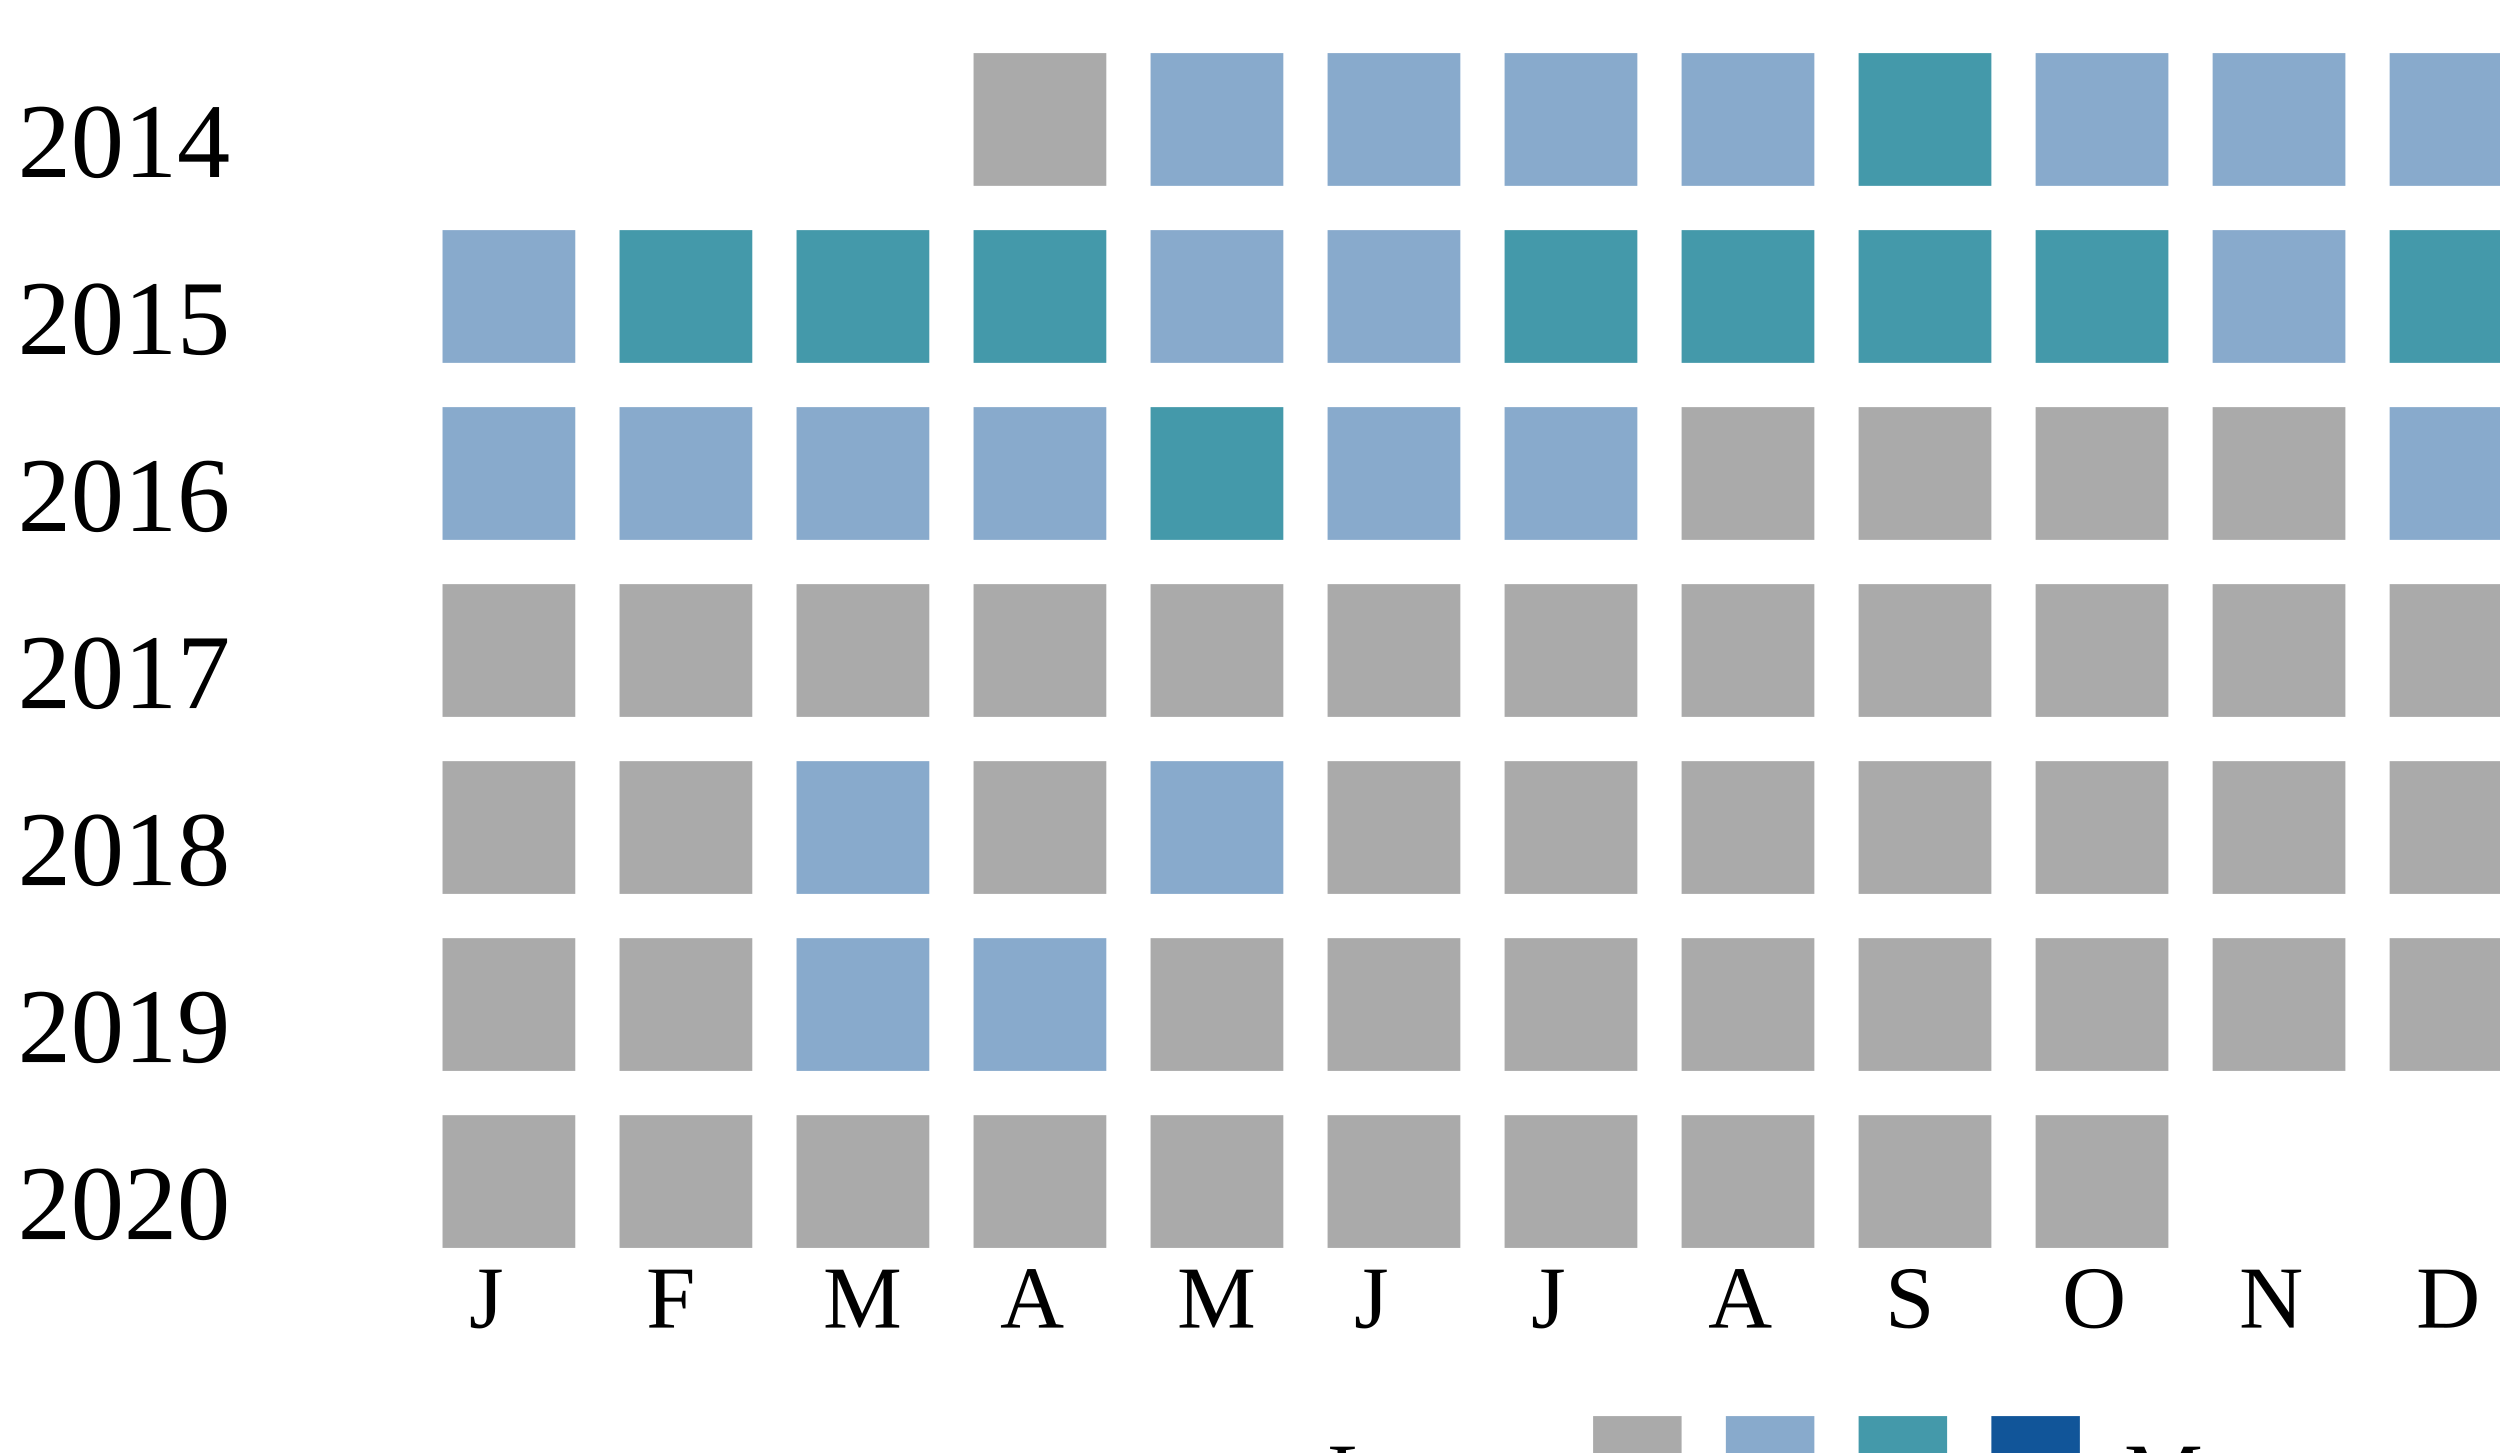
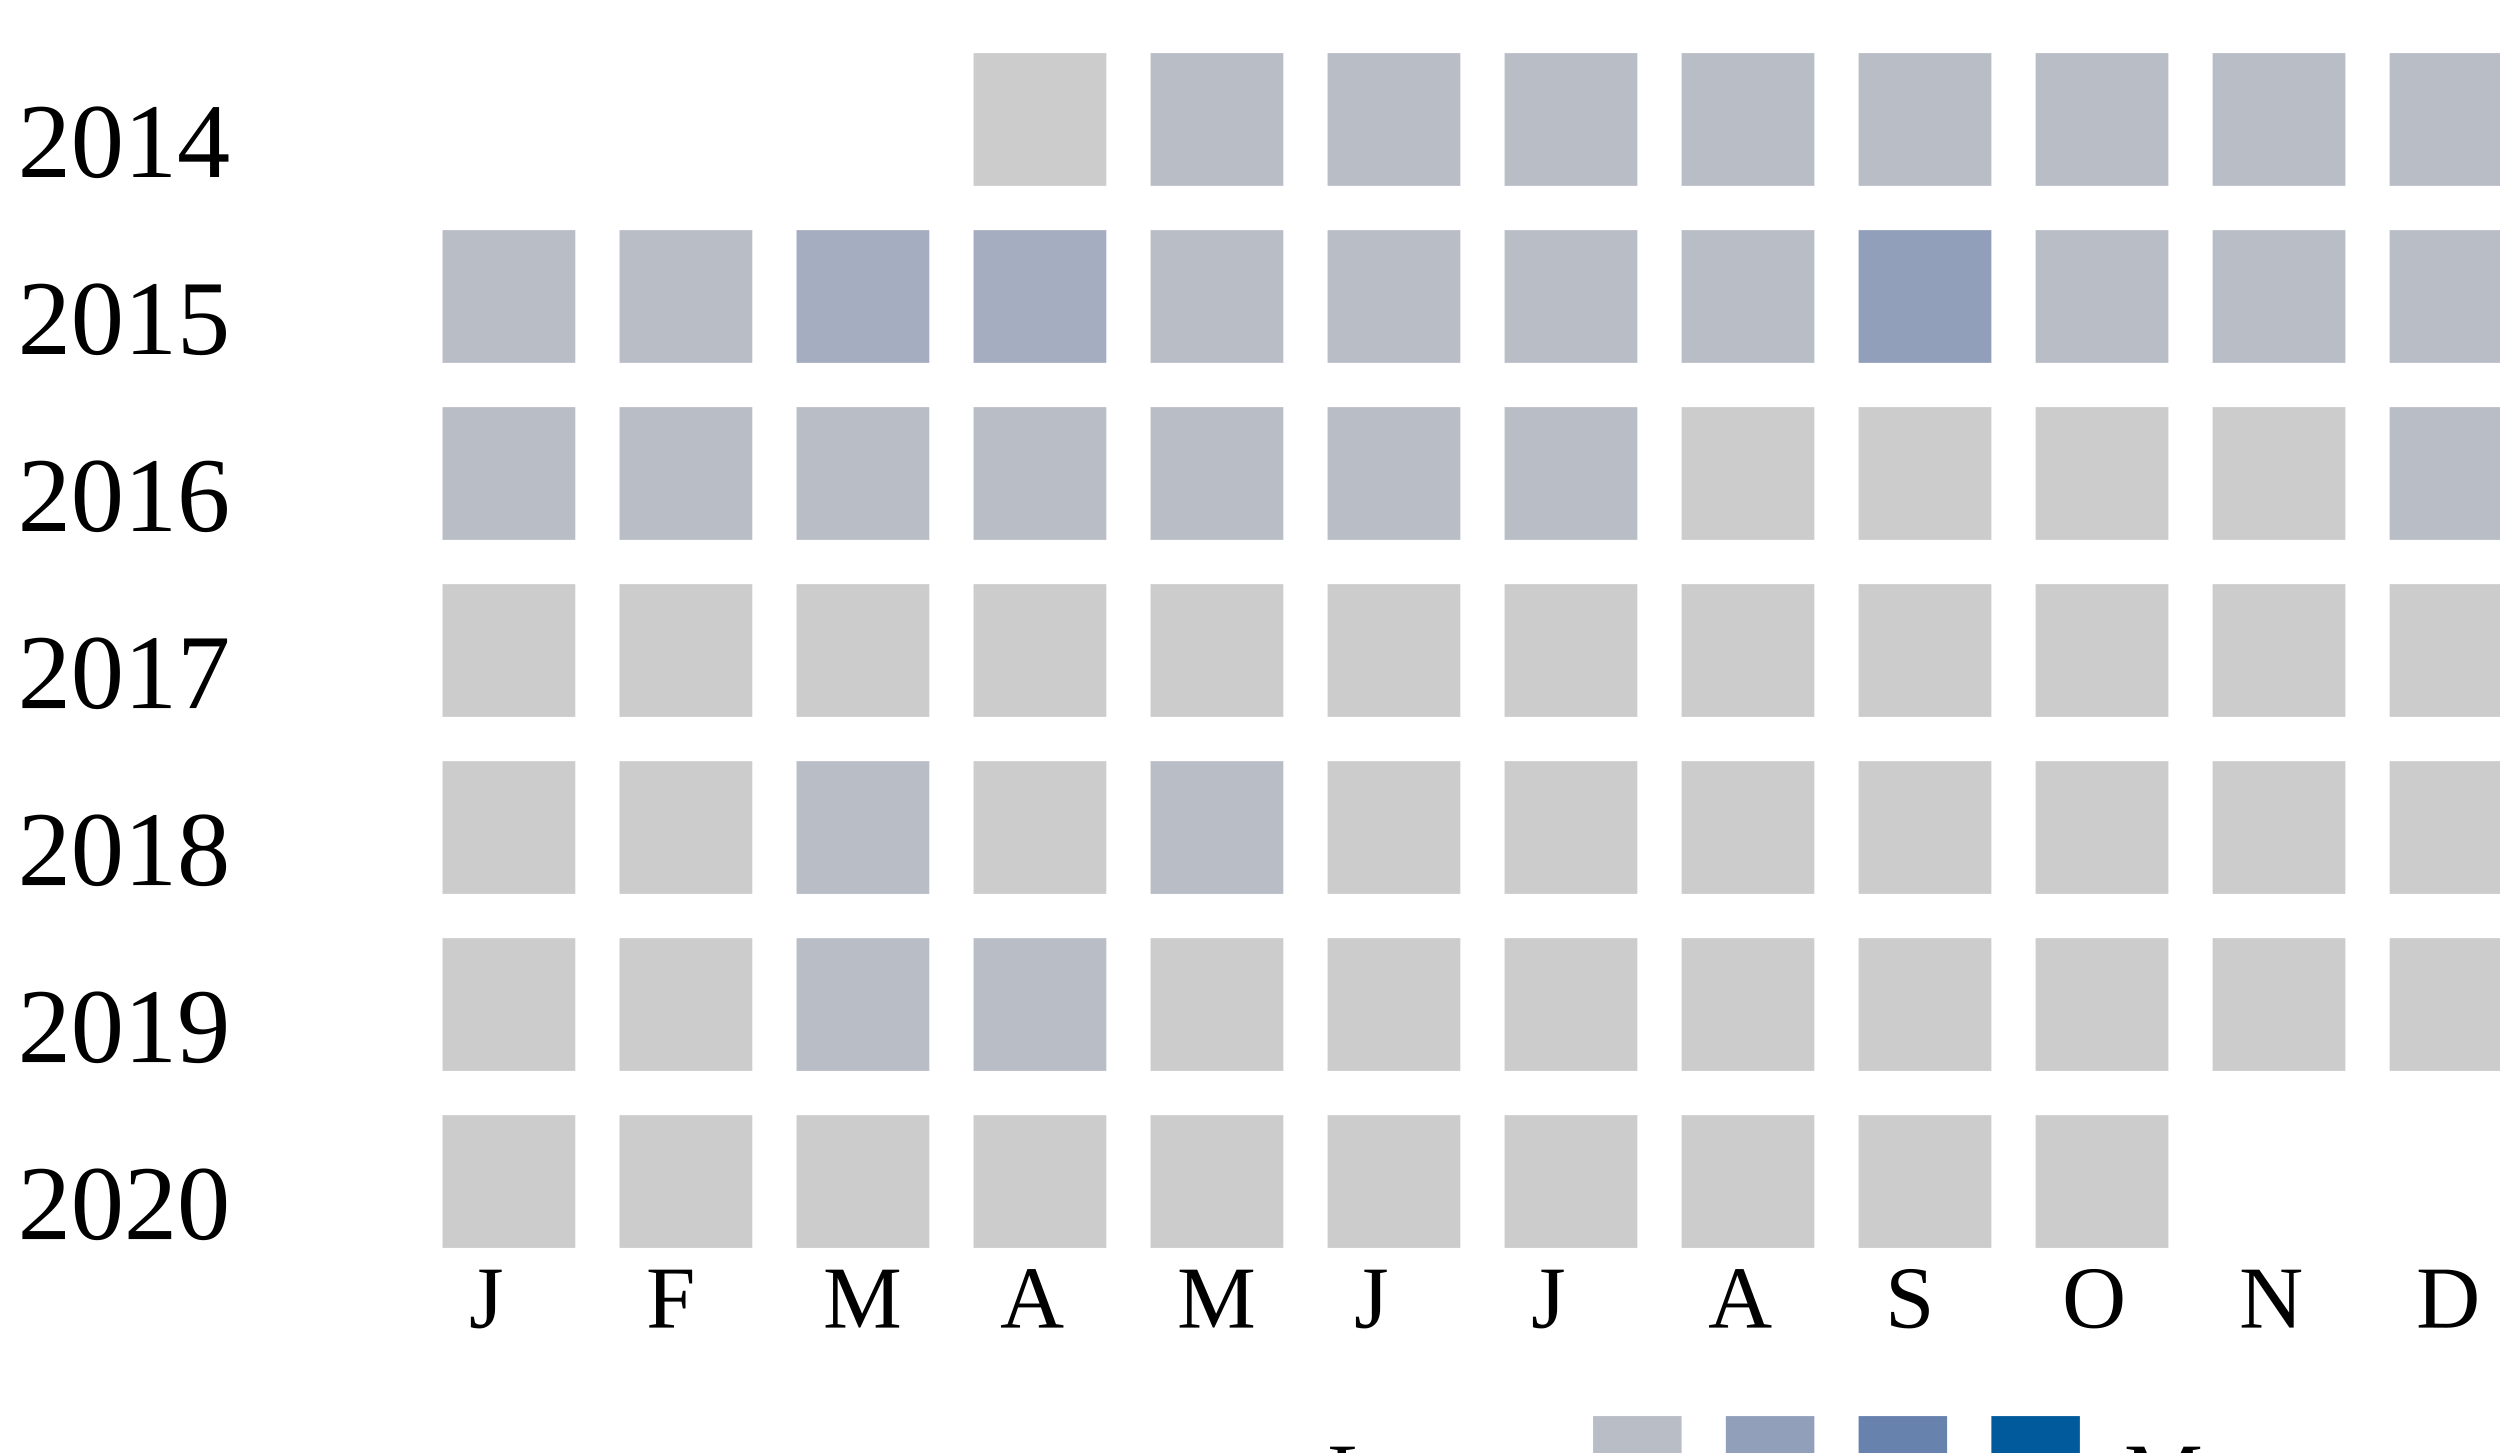
<svg xmlns="http://www.w3.org/2000/svg">
-   <style type="text/css">.none { fill: #aaa;}
-   .low { fill: #8ac;}
-   .medium { fill: #49a;}
-   .high { fill: #159;}
-   </style>
  <g transform="translate(0 0)">
    <text x="2" y="20">2014</text>
-     <rect x="110" y="6" width="15" height="15" class="none" />
-     <rect x="130" y="6" width="15" height="15" class="low" />
-     <rect x="150" y="6" width="15" height="15" class="low" />
-     <rect x="170" y="6" width="15" height="15" class="low" />
-     <rect x="190" y="6" width="15" height="15" class="low" />
-     <rect x="210" y="6" width="15" height="15" class="medium" />
-     <rect x="230" y="6" width="15" height="15" class="low" />
-     <rect x="250" y="6" width="15" height="15" class="low" />
-     <rect x="270" y="6" width="15" height="15" class="low" />
+     <rect x="110" y="6" width="15" height="15" fill="#cccccc" />
+     <rect x="130" y="6" width="15" height="15" fill="#b9bdc6" />
+     <rect x="150" y="6" width="15" height="15" fill="#b9bdc6" />
+     <rect x="170" y="6" width="15" height="15" fill="#b9bdc6" />
+     <rect x="190" y="6" width="15" height="15" fill="#b9bdc6" />
+     <rect x="210" y="6" width="15" height="15" fill="#b9bdc6" />
+     <rect x="230" y="6" width="15" height="15" fill="#b9bdc6" />
+     <rect x="250" y="6" width="15" height="15" fill="#b9bdc6" />
+     <rect x="270" y="6" width="15" height="15" fill="#b9bdc6" />
  </g>
  <g transform="translate(0 20)">
    <text x="2" y="20">2015</text>
-     <rect x="50" y="6" width="15" height="15" class="low" />
-     <rect x="70" y="6" width="15" height="15" class="medium" />
-     <rect x="90" y="6" width="15" height="15" class="medium" />
-     <rect x="110" y="6" width="15" height="15" class="medium" />
-     <rect x="130" y="6" width="15" height="15" class="low" />
-     <rect x="150" y="6" width="15" height="15" class="low" />
-     <rect x="170" y="6" width="15" height="15" class="medium" />
-     <rect x="190" y="6" width="15" height="15" class="medium" />
-     <rect x="210" y="6" width="15" height="15" class="medium" />
-     <rect x="230" y="6" width="15" height="15" class="medium" />
-     <rect x="250" y="6" width="15" height="15" class="low" />
-     <rect x="270" y="6" width="15" height="15" class="medium" />
+     <rect x="50" y="6" width="15" height="15" fill="#b9bdc6" />
+     <rect x="70" y="6" width="15" height="15" fill="#b9bdc6" />
+     <rect x="90" y="6" width="15" height="15" fill="#a5aec0" />
+     <rect x="110" y="6" width="15" height="15" fill="#a5aec0" />
+     <rect x="130" y="6" width="15" height="15" fill="#b9bdc6" />
+     <rect x="150" y="6" width="15" height="15" fill="#b9bdc6" />
+     <rect x="170" y="6" width="15" height="15" fill="#b9bdc6" />
+     <rect x="190" y="6" width="15" height="15" fill="#b9bdc6" />
+     <rect x="210" y="6" width="15" height="15" fill="#919fba" />
+     <rect x="230" y="6" width="15" height="15" fill="#b9bdc6" />
+     <rect x="250" y="6" width="15" height="15" fill="#b9bdc6" />
+     <rect x="270" y="6" width="15" height="15" fill="#b9bdc6" />
  </g>
  <g transform="translate(0 40)">
    <text x="2" y="20">2016</text>
-     <rect x="50" y="6" width="15" height="15" class="low" />
-     <rect x="70" y="6" width="15" height="15" class="low" />
-     <rect x="90" y="6" width="15" height="15" class="low" />
-     <rect x="110" y="6" width="15" height="15" class="low" />
-     <rect x="130" y="6" width="15" height="15" class="medium" />
-     <rect x="150" y="6" width="15" height="15" class="low" />
-     <rect x="170" y="6" width="15" height="15" class="low" />
-     <rect x="190" y="6" width="15" height="15" class="none" />
-     <rect x="210" y="6" width="15" height="15" class="none" />
-     <rect x="230" y="6" width="15" height="15" class="none" />
-     <rect x="250" y="6" width="15" height="15" class="none" />
-     <rect x="270" y="6" width="15" height="15" class="low" />
+     <rect x="50" y="6" width="15" height="15" fill="#b9bdc6" />
+     <rect x="70" y="6" width="15" height="15" fill="#b9bdc6" />
+     <rect x="90" y="6" width="15" height="15" fill="#b9bdc6" />
+     <rect x="110" y="6" width="15" height="15" fill="#b9bdc6" />
+     <rect x="130" y="6" width="15" height="15" fill="#b9bdc6" />
+     <rect x="150" y="6" width="15" height="15" fill="#b9bdc6" />
+     <rect x="170" y="6" width="15" height="15" fill="#b9bdc6" />
+     <rect x="190" y="6" width="15" height="15" fill="#cccccc" />
+     <rect x="210" y="6" width="15" height="15" fill="#cccccc" />
+     <rect x="230" y="6" width="15" height="15" fill="#cccccc" />
+     <rect x="250" y="6" width="15" height="15" fill="#cccccc" />
+     <rect x="270" y="6" width="15" height="15" fill="#b9bdc6" />
  </g>
  <g transform="translate(0 60)">
    <text x="2" y="20">2017</text>
-     <rect x="50" y="6" width="15" height="15" class="none" />
-     <rect x="70" y="6" width="15" height="15" class="none" />
-     <rect x="90" y="6" width="15" height="15" class="none" />
-     <rect x="110" y="6" width="15" height="15" class="none" />
-     <rect x="130" y="6" width="15" height="15" class="none" />
-     <rect x="150" y="6" width="15" height="15" class="none" />
-     <rect x="170" y="6" width="15" height="15" class="none" />
-     <rect x="190" y="6" width="15" height="15" class="none" />
-     <rect x="210" y="6" width="15" height="15" class="none" />
-     <rect x="230" y="6" width="15" height="15" class="none" />
-     <rect x="250" y="6" width="15" height="15" class="none" />
-     <rect x="270" y="6" width="15" height="15" class="none" />
+     <rect x="50" y="6" width="15" height="15" fill="#cccccc" />
+     <rect x="70" y="6" width="15" height="15" fill="#cccccc" />
+     <rect x="90" y="6" width="15" height="15" fill="#cccccc" />
+     <rect x="110" y="6" width="15" height="15" fill="#cccccc" />
+     <rect x="130" y="6" width="15" height="15" fill="#cccccc" />
+     <rect x="150" y="6" width="15" height="15" fill="#cccccc" />
+     <rect x="170" y="6" width="15" height="15" fill="#cccccc" />
+     <rect x="190" y="6" width="15" height="15" fill="#cccccc" />
+     <rect x="210" y="6" width="15" height="15" fill="#cccccc" />
+     <rect x="230" y="6" width="15" height="15" fill="#cccccc" />
+     <rect x="250" y="6" width="15" height="15" fill="#cccccc" />
+     <rect x="270" y="6" width="15" height="15" fill="#cccccc" />
  </g>
  <g transform="translate(0 80)">
    <text x="2" y="20">2018</text>
-     <rect x="50" y="6" width="15" height="15" class="none" />
-     <rect x="70" y="6" width="15" height="15" class="none" />
-     <rect x="90" y="6" width="15" height="15" class="low" />
-     <rect x="110" y="6" width="15" height="15" class="none" />
-     <rect x="130" y="6" width="15" height="15" class="low" />
-     <rect x="150" y="6" width="15" height="15" class="none" />
-     <rect x="170" y="6" width="15" height="15" class="none" />
-     <rect x="190" y="6" width="15" height="15" class="none" />
-     <rect x="210" y="6" width="15" height="15" class="none" />
-     <rect x="230" y="6" width="15" height="15" class="none" />
-     <rect x="250" y="6" width="15" height="15" class="none" />
-     <rect x="270" y="6" width="15" height="15" class="none" />
+     <rect x="50" y="6" width="15" height="15" fill="#cccccc" />
+     <rect x="70" y="6" width="15" height="15" fill="#cccccc" />
+     <rect x="90" y="6" width="15" height="15" fill="#b9bdc6" />
+     <rect x="110" y="6" width="15" height="15" fill="#cccccc" />
+     <rect x="130" y="6" width="15" height="15" fill="#b9bdc6" />
+     <rect x="150" y="6" width="15" height="15" fill="#cccccc" />
+     <rect x="170" y="6" width="15" height="15" fill="#cccccc" />
+     <rect x="190" y="6" width="15" height="15" fill="#cccccc" />
+     <rect x="210" y="6" width="15" height="15" fill="#cccccc" />
+     <rect x="230" y="6" width="15" height="15" fill="#cccccc" />
+     <rect x="250" y="6" width="15" height="15" fill="#cccccc" />
+     <rect x="270" y="6" width="15" height="15" fill="#cccccc" />
  </g>
  <g transform="translate(0 100)">
    <text x="2" y="20">2019</text>
-     <rect x="50" y="6" width="15" height="15" class="none" />
-     <rect x="70" y="6" width="15" height="15" class="none" />
-     <rect x="90" y="6" width="15" height="15" class="low" />
-     <rect x="110" y="6" width="15" height="15" class="low" />
-     <rect x="130" y="6" width="15" height="15" class="none" />
-     <rect x="150" y="6" width="15" height="15" class="none" />
-     <rect x="170" y="6" width="15" height="15" class="none" />
-     <rect x="190" y="6" width="15" height="15" class="none" />
-     <rect x="210" y="6" width="15" height="15" class="none" />
-     <rect x="230" y="6" width="15" height="15" class="none" />
-     <rect x="250" y="6" width="15" height="15" class="none" />
-     <rect x="270" y="6" width="15" height="15" class="none" />
+     <rect x="50" y="6" width="15" height="15" fill="#cccccc" />
+     <rect x="70" y="6" width="15" height="15" fill="#cccccc" />
+     <rect x="90" y="6" width="15" height="15" fill="#b9bdc6" />
+     <rect x="110" y="6" width="15" height="15" fill="#b9bdc6" />
+     <rect x="130" y="6" width="15" height="15" fill="#cccccc" />
+     <rect x="150" y="6" width="15" height="15" fill="#cccccc" />
+     <rect x="170" y="6" width="15" height="15" fill="#cccccc" />
+     <rect x="190" y="6" width="15" height="15" fill="#cccccc" />
+     <rect x="210" y="6" width="15" height="15" fill="#cccccc" />
+     <rect x="230" y="6" width="15" height="15" fill="#cccccc" />
+     <rect x="250" y="6" width="15" height="15" fill="#cccccc" />
+     <rect x="270" y="6" width="15" height="15" fill="#cccccc" />
  </g>
  <g transform="translate(0 120)">
    <text x="2" y="20">2020</text>
-     <rect x="50" y="6" width="15" height="15" class="none" />
-     <rect x="70" y="6" width="15" height="15" class="none" />
-     <rect x="90" y="6" width="15" height="15" class="none" />
-     <rect x="110" y="6" width="15" height="15" class="none" />
-     <rect x="130" y="6" width="15" height="15" class="none" />
-     <rect x="150" y="6" width="15" height="15" class="none" />
-     <rect x="170" y="6" width="15" height="15" class="none" />
-     <rect x="190" y="6" width="15" height="15" class="none" />
-     <rect x="210" y="6" width="15" height="15" class="none" />
-     <rect x="230" y="6" width="15" height="15" class="none" />
+     <rect x="50" y="6" width="15" height="15" fill="#cccccc" />
+     <rect x="70" y="6" width="15" height="15" fill="#cccccc" />
+     <rect x="90" y="6" width="15" height="15" fill="#cccccc" />
+     <rect x="110" y="6" width="15" height="15" fill="#cccccc" />
+     <rect x="130" y="6" width="15" height="15" fill="#cccccc" />
+     <rect x="150" y="6" width="15" height="15" fill="#cccccc" />
+     <rect x="170" y="6" width="15" height="15" fill="#cccccc" />
+     <rect x="190" y="6" width="15" height="15" fill="#cccccc" />
+     <rect x="210" y="6" width="15" height="15" fill="#cccccc" />
+     <rect x="230" y="6" width="15" height="15" fill="#cccccc" />
  </g>
  <text style="font-size: 10px; text-align: center" x="53" y="150">J</text>
  <text style="font-size: 10px; text-align: center" x="73" y="150">F</text>
  <text style="font-size: 10px; text-align: center" x="93" y="150">M</text>
  <text style="font-size: 10px; text-align: center" x="113" y="150">A</text>
  <text style="font-size: 10px; text-align: center" x="133" y="150">M</text>
  <text style="font-size: 10px; text-align: center" x="153" y="150">J</text>
  <text style="font-size: 10px; text-align: center" x="173" y="150">J</text>
  <text style="font-size: 10px; text-align: center" x="193" y="150">A</text>
  <text style="font-size: 10px; text-align: center" x="213" y="150">S</text>
  <text style="font-size: 10px; text-align: center" x="233" y="150">O</text>
  <text style="font-size: 10px; text-align: center" x="253" y="150">N</text>
  <text style="font-size: 10px; text-align: center" x="273" y="150">D</text>
  <text style="font-size: 10px;" x="150" y="170">Less</text>
-   <rect class="none" width="10" height="10" x="180" y="160" />
-   <rect class="low" width="10" height="10" x="195" y="160" />
-   <rect class="medium" width="10" height="10" x="210" y="160" />
-   <rect class="high" width="10" height="10" x="225" y="160" />
+   <rect fill="#b9bdc6" width="10" height="10" x="180" y="160" />
+   <rect fill="#919fba" width="10" height="10" x="195" y="160" />
+   <rect fill="#6882ae" width="10" height="10" x="210" y="160" />
+   <rect fill="#005a9c" width="10" height="10" x="225" y="160" />
  <text x="240" y="170" style="font-size: 10px;">More</text>
</svg>
